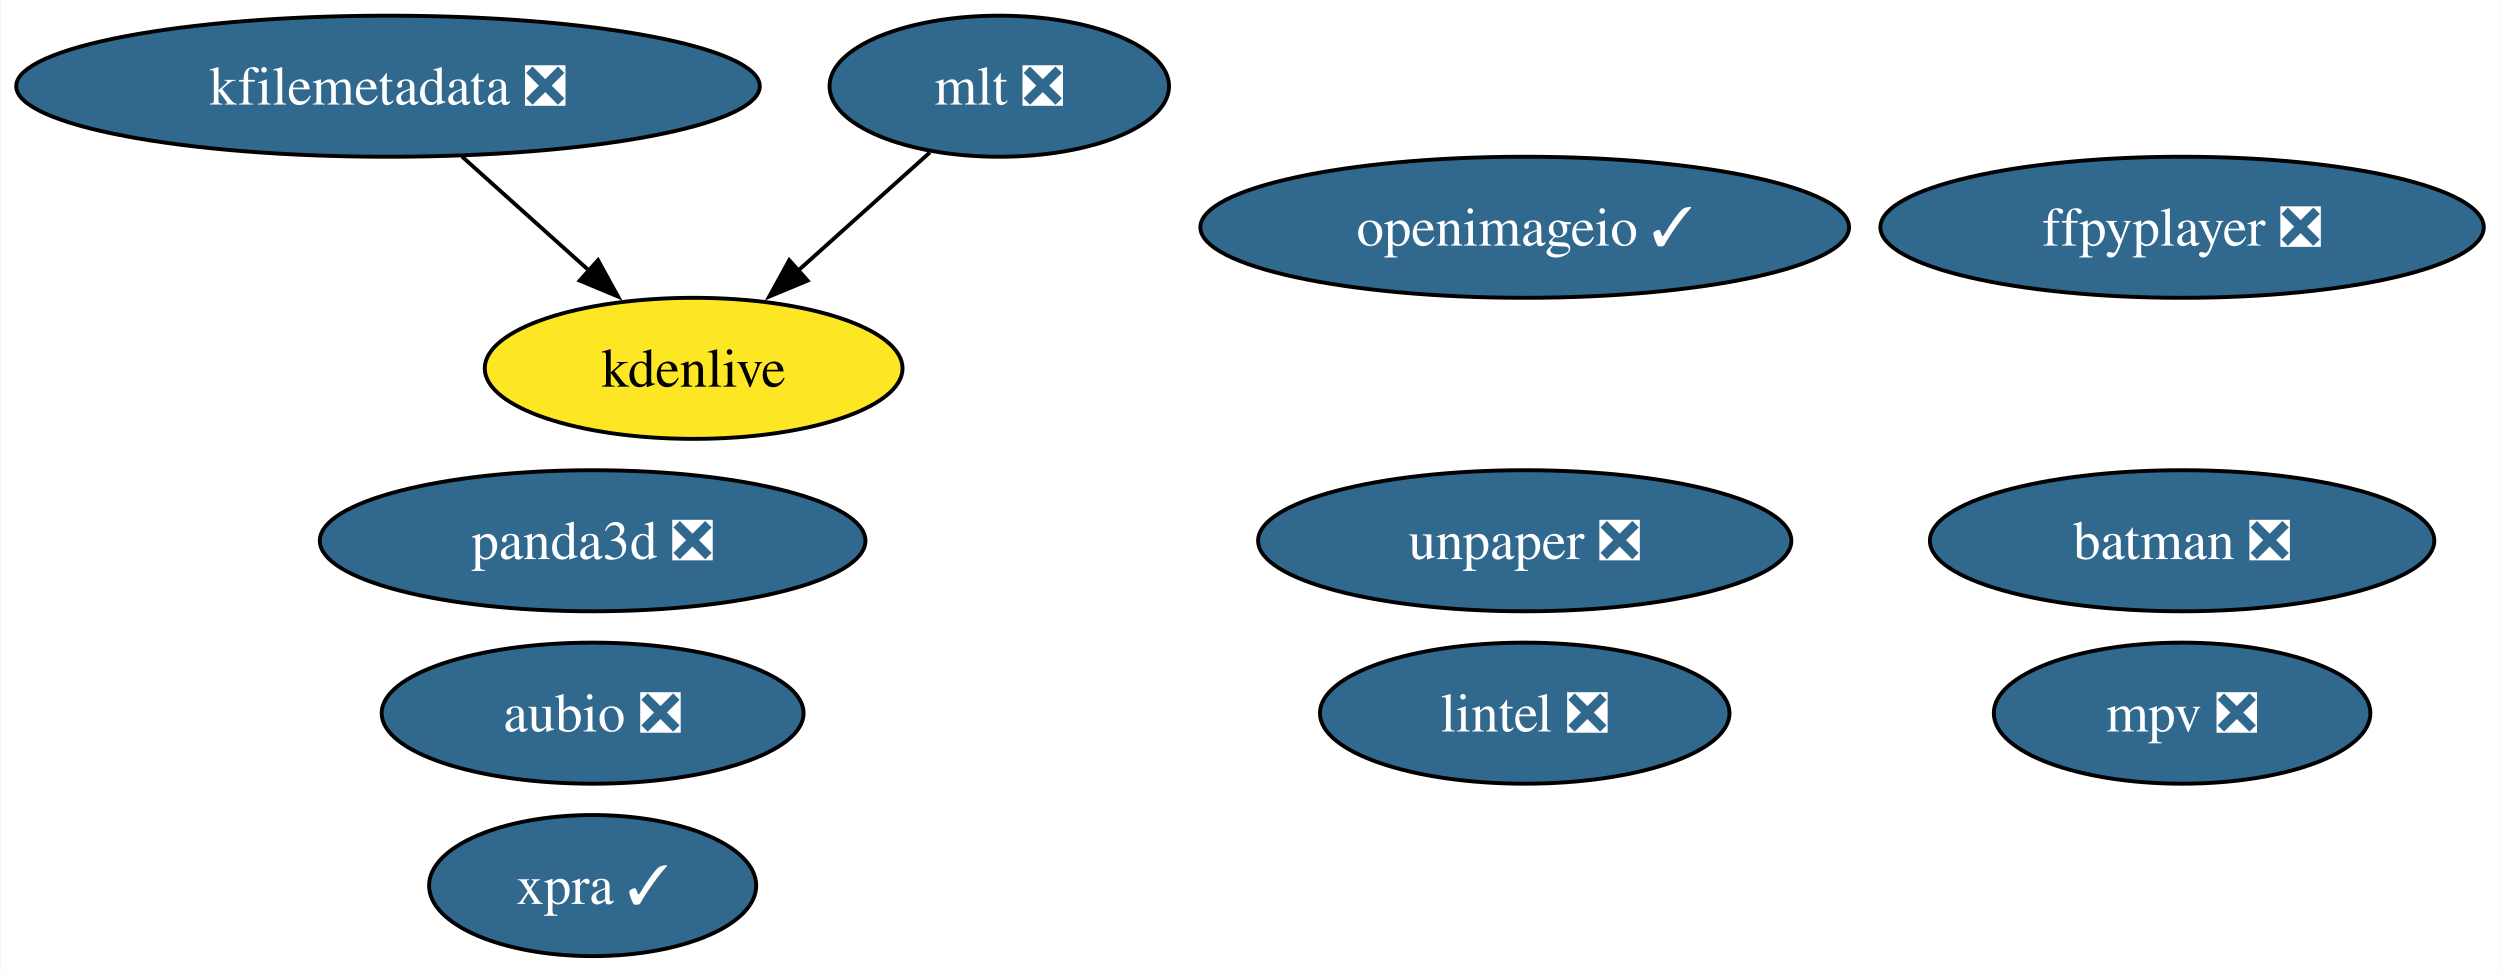
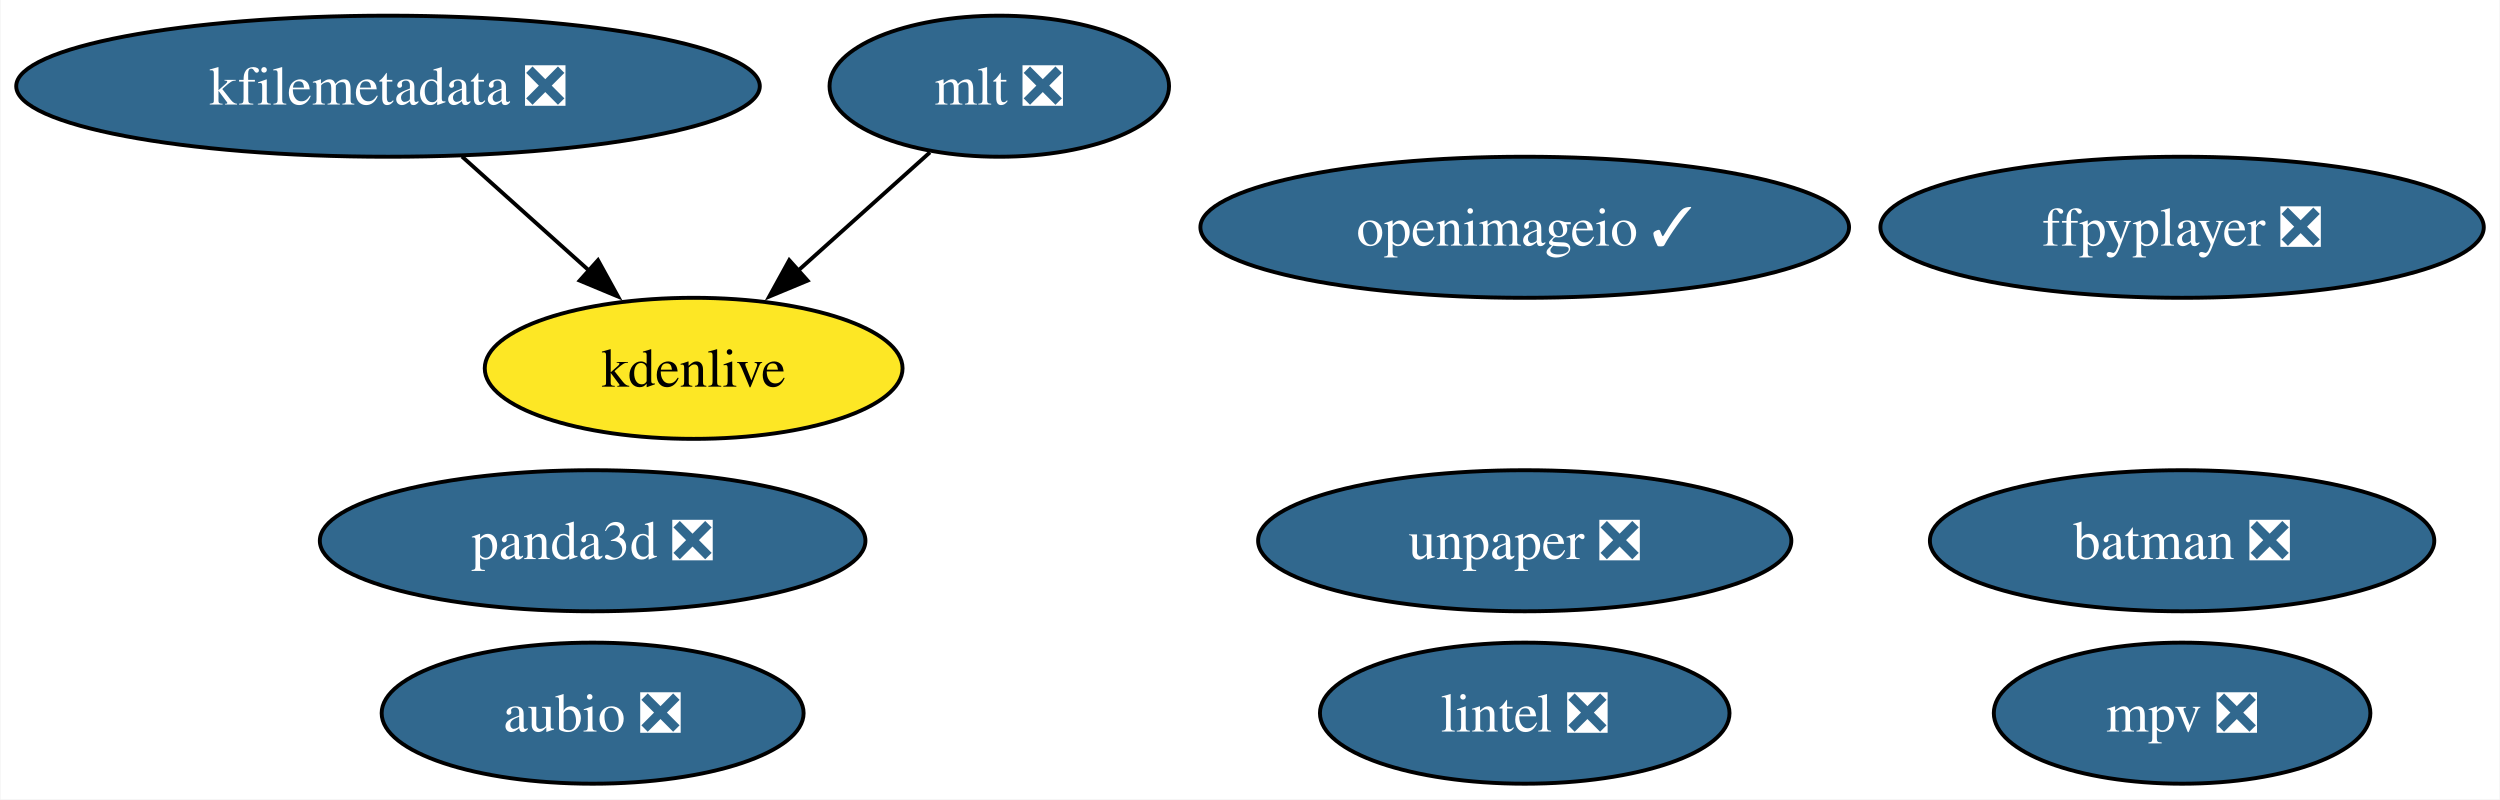
- <svg xmlns="http://www.w3.org/2000/svg" xmlns:xlink="http://www.w3.org/1999/xlink" width="638pt" height="248pt" viewBox="0.00 0.00 637.72 248.00">
-   <g id="graph0" class="graph" transform="scale(1 1) rotate(0) translate(4 244)">
-     <polygon fill="white" stroke="none" points="-4,4 -4,-244 633.72,-244 633.72,4 -4,4" />
+ <svg xmlns="http://www.w3.org/2000/svg" xmlns:xlink="http://www.w3.org/1999/xlink" width="638pt" height="204pt" viewBox="0.00 0.00 637.72 204.00">
+   <g id="graph0" class="graph" transform="scale(1 1) rotate(0) translate(4 200)">
+     <polygon fill="white" stroke="none" points="-4,4 -4,-200 633.72,-200 633.72,4 -4,4" />
    <g id="node1" class="node">
      <g id="a_node1">
        <a xlink:href="https://github.com/conda-forge/aubio-feedstock/pull/39" xlink:title="aubio ❎">
-           <ellipse fill="#31688e" stroke="black" cx="147.1" cy="-62" rx="53.84" ry="18" />
-           <text text-anchor="middle" x="147.1" y="-57.33" font-family="Times,serif" font-size="14.00" fill="white">aubio ❎</text>
+           <ellipse fill="#31688e" stroke="black" cx="147.1" cy="-18" rx="53.84" ry="18" />
+           <text text-anchor="middle" x="147.1" y="-13.32" font-family="Times,serif" font-size="14.00" fill="white">aubio ❎</text>
        </a>
      </g>
    </g>
    <g id="node2" class="node">
      <g id="a_node2">
        <a xlink:href="https://github.com/conda-forge/batman-feedstock/pull/33" xlink:title="batman ❎">
-           <ellipse fill="#31688e" stroke="black" cx="552.73" cy="-106" rx="64.36" ry="18" />
-           <text text-anchor="middle" x="552.73" y="-101.33" font-family="Times,serif" font-size="14.00" fill="white">batman ❎</text>
+           <ellipse fill="#31688e" stroke="black" cx="552.73" cy="-62" rx="64.36" ry="18" />
+           <text text-anchor="middle" x="552.73" y="-57.33" font-family="Times,serif" font-size="14.00" fill="white">batman ❎</text>
        </a>
      </g>
    </g>
    <g id="node3" class="node">
      <g id="a_node3">
        <a xlink:href="https://github.com/conda-forge/ffpyplayer-feedstock/pull/33" xlink:title="ffpyplayer ❎">
-           <ellipse fill="#31688e" stroke="black" cx="552.73" cy="-186" rx="76.99" ry="18" />
-           <text text-anchor="middle" x="552.73" y="-181.32" font-family="Times,serif" font-size="14.00" fill="white">ffpyplayer ❎</text>
+           <ellipse fill="#31688e" stroke="black" cx="552.73" cy="-142" rx="76.99" ry="18" />
+           <text text-anchor="middle" x="552.73" y="-137.32" font-family="Times,serif" font-size="14.00" fill="white">ffpyplayer ❎</text>
        </a>
      </g>
    </g>
    <g id="node4" class="node">
      <g id="a_node4">
        <a xlink:href="https://github.com/conda-forge/lintel-feedstock/pull/25" xlink:title="lintel ❎">
-           <ellipse fill="#31688e" stroke="black" cx="384.97" cy="-62" rx="52.26" ry="18" />
-           <text text-anchor="middle" x="384.97" y="-57.33" font-family="Times,serif" font-size="14.00" fill="white">lintel ❎</text>
+           <ellipse fill="#31688e" stroke="black" cx="384.97" cy="-18" rx="52.26" ry="18" />
+           <text text-anchor="middle" x="384.97" y="-13.32" font-family="Times,serif" font-size="14.00" fill="white">lintel ❎</text>
        </a>
      </g>
    </g>
    <g id="node5" class="node">
      <g id="a_node5">
        <a xlink:href="https://github.com/conda-forge/openimageio-feedstock/pull/103" xlink:title="openimageio ✓">
-           <ellipse fill="#31688e" stroke="black" cx="384.97" cy="-186" rx="82.77" ry="18" />
-           <text text-anchor="middle" x="384.97" y="-181.32" font-family="Times,serif" font-size="14.00" fill="white">openimageio ✓</text>
+           <ellipse fill="#31688e" stroke="black" cx="384.97" cy="-142" rx="82.77" ry="18" />
+           <text text-anchor="middle" x="384.97" y="-137.32" font-family="Times,serif" font-size="14.00" fill="white">openimageio ✓</text>
        </a>
      </g>
    </g>
    <g id="node6" class="node">
      <g id="a_node6">
        <a xlink:href="https://github.com/conda-forge/mlt-feedstock/pull/28" xlink:title="mlt ❎">
-           <ellipse fill="#31688e" stroke="black" cx="250.88" cy="-222" rx="43.32" ry="18" />
-           <text text-anchor="middle" x="250.88" y="-217.32" font-family="Times,serif" font-size="14.00" fill="white">mlt ❎</text>
+           <ellipse fill="#31688e" stroke="black" cx="250.88" cy="-178" rx="43.32" ry="18" />
+           <text text-anchor="middle" x="250.88" y="-173.32" font-family="Times,serif" font-size="14.00" fill="white">mlt ❎</text>
        </a>
      </g>
    </g>
    <g id="node8" class="node">
      <g id="a_node8">
        <a xlink:href="https://github.com/conda-forge/kdenlive-feedstock" xlink:title="kdenlive">
-           <ellipse fill="#fde725" stroke="black" cx="172.88" cy="-150" rx="53.31" ry="18" />
-           <text text-anchor="middle" x="172.88" y="-145.32" font-family="Times,serif" font-size="14.00">kdenlive</text>
+           <ellipse fill="#fde725" stroke="black" cx="172.88" cy="-106" rx="53.31" ry="18" />
+           <text text-anchor="middle" x="172.88" y="-101.33" font-family="Times,serif" font-size="14.00">kdenlive</text>
        </a>
      </g>
    </g>
    <g id="edge1" class="edge">
-       <path fill="none" stroke="black" d="M233.18,-205.12C223.25,-196.2 210.66,-184.91 199.55,-174.94" />
-       <polygon fill="black" stroke="black" points="201.95,-172.39 192.17,-168.32 197.28,-177.6 201.95,-172.39" />
+       <path fill="none" stroke="black" d="M233.18,-161.12C223.25,-152.2 210.66,-140.91 199.55,-130.94" />
+       <polygon fill="black" stroke="black" points="201.95,-128.39 192.17,-124.32 197.28,-133.6 201.95,-128.39" />
    </g>
    <g id="node7" class="node">
      <g id="a_node7">
        <a xlink:href="https://github.com/conda-forge/kfilemetadata-feedstock/pull/32" xlink:title="kfilemetadata ❎">
-           <ellipse fill="#31688e" stroke="black" cx="94.88" cy="-222" rx="94.88" ry="18" />
-           <text text-anchor="middle" x="94.88" y="-217.32" font-family="Times,serif" font-size="14.00" fill="white">kfilemetadata ❎</text>
+           <ellipse fill="#31688e" stroke="black" cx="94.88" cy="-178" rx="94.88" ry="18" />
+           <text text-anchor="middle" x="94.88" y="-173.32" font-family="Times,serif" font-size="14.00" fill="white">kfilemetadata ❎</text>
        </a>
      </g>
    </g>
    <g id="edge2" class="edge">
-       <path fill="none" stroke="black" d="M113.76,-204.05C123.48,-195.33 135.5,-184.54 146.15,-174.98" />
-       <polygon fill="black" stroke="black" points="148.47,-177.6 153.58,-168.32 143.8,-172.39 148.47,-177.6" />
+       <path fill="none" stroke="black" d="M113.76,-160.05C123.48,-151.33 135.5,-140.54 146.15,-130.98" />
+       <polygon fill="black" stroke="black" points="148.47,-133.6 153.58,-124.32 143.8,-128.39 148.47,-133.6" />
    </g>
    <g id="node9" class="node">
      <g id="a_node9">
        <a xlink:href="https://github.com/conda-forge/panda3d-feedstock/pull/49" xlink:title="panda3d ❎">
-           <ellipse fill="#31688e" stroke="black" cx="147.1" cy="-106" rx="69.62" ry="18" />
-           <text text-anchor="middle" x="147.1" y="-101.33" font-family="Times,serif" font-size="14.00" fill="white">panda3d ❎</text>
+           <ellipse fill="#31688e" stroke="black" cx="147.1" cy="-62" rx="69.62" ry="18" />
+           <text text-anchor="middle" x="147.1" y="-57.33" font-family="Times,serif" font-size="14.00" fill="white">panda3d ❎</text>
        </a>
      </g>
    </g>
    <g id="node10" class="node">
      <g id="a_node10">
        <a xlink:href="https://github.com/conda-forge/unpaper-feedstock/pull/8" xlink:title="unpaper ❎">
-           <ellipse fill="#31688e" stroke="black" cx="384.97" cy="-106" rx="68.04" ry="18" />
-           <text text-anchor="middle" x="384.97" y="-101.33" font-family="Times,serif" font-size="14.00" fill="white">unpaper ❎</text>
+           <ellipse fill="#31688e" stroke="black" cx="384.97" cy="-62" rx="68.04" ry="18" />
+           <text text-anchor="middle" x="384.97" y="-57.33" font-family="Times,serif" font-size="14.00" fill="white">unpaper ❎</text>
        </a>
      </g>
    </g>
    <g id="node11" class="node">
      <g id="a_node11">
-         <a xlink:href="https://github.com/conda-forge/xpra-feedstock/pull/44" xlink:title="xpra ✓">
-           <ellipse fill="#31688e" stroke="black" cx="147.1" cy="-18" rx="41.74" ry="18" />
-           <text text-anchor="middle" x="147.1" y="-13.32" font-family="Times,serif" font-size="14.00" fill="white">xpra ✓</text>
-         </a>
-       </g>
-     </g>
-     <g id="node12" class="node">
-       <g id="a_node12">
        <a xlink:href="https://github.com/conda-forge/mpv-feedstock/pull/5" xlink:title="mpv ❎">
-           <ellipse fill="#31688e" stroke="black" cx="552.73" cy="-62" rx="48.05" ry="18" />
-           <text text-anchor="middle" x="552.73" y="-57.33" font-family="Times,serif" font-size="14.00" fill="white">mpv ❎</text>
+           <ellipse fill="#31688e" stroke="black" cx="552.73" cy="-18" rx="48.05" ry="18" />
+           <text text-anchor="middle" x="552.73" y="-13.32" font-family="Times,serif" font-size="14.00" fill="white">mpv ❎</text>
        </a>
      </g>
    </g>
  </g>
</svg>
